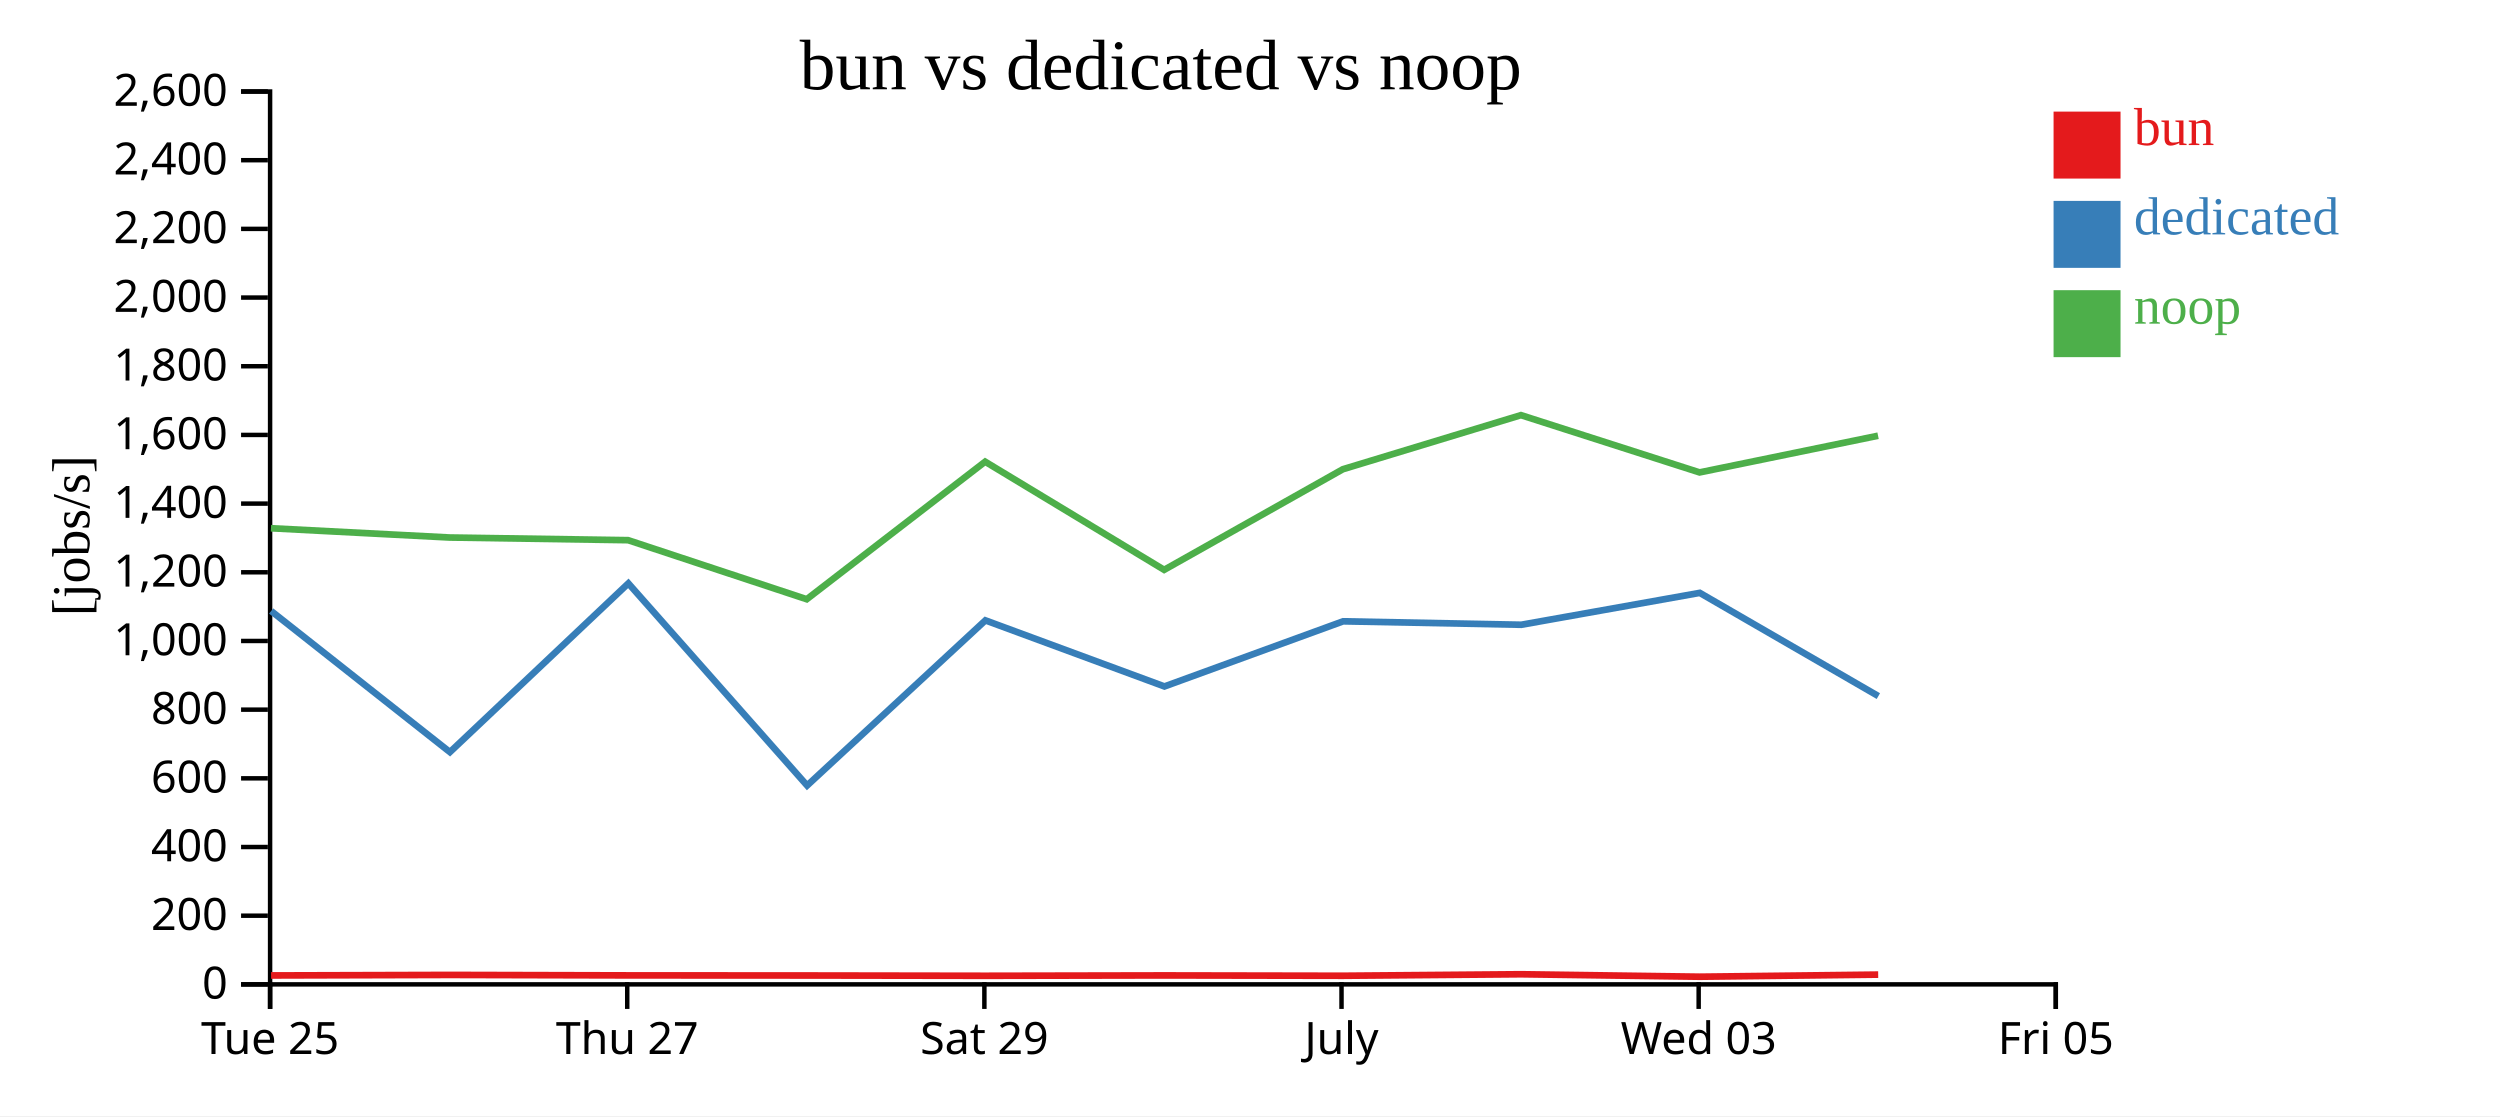
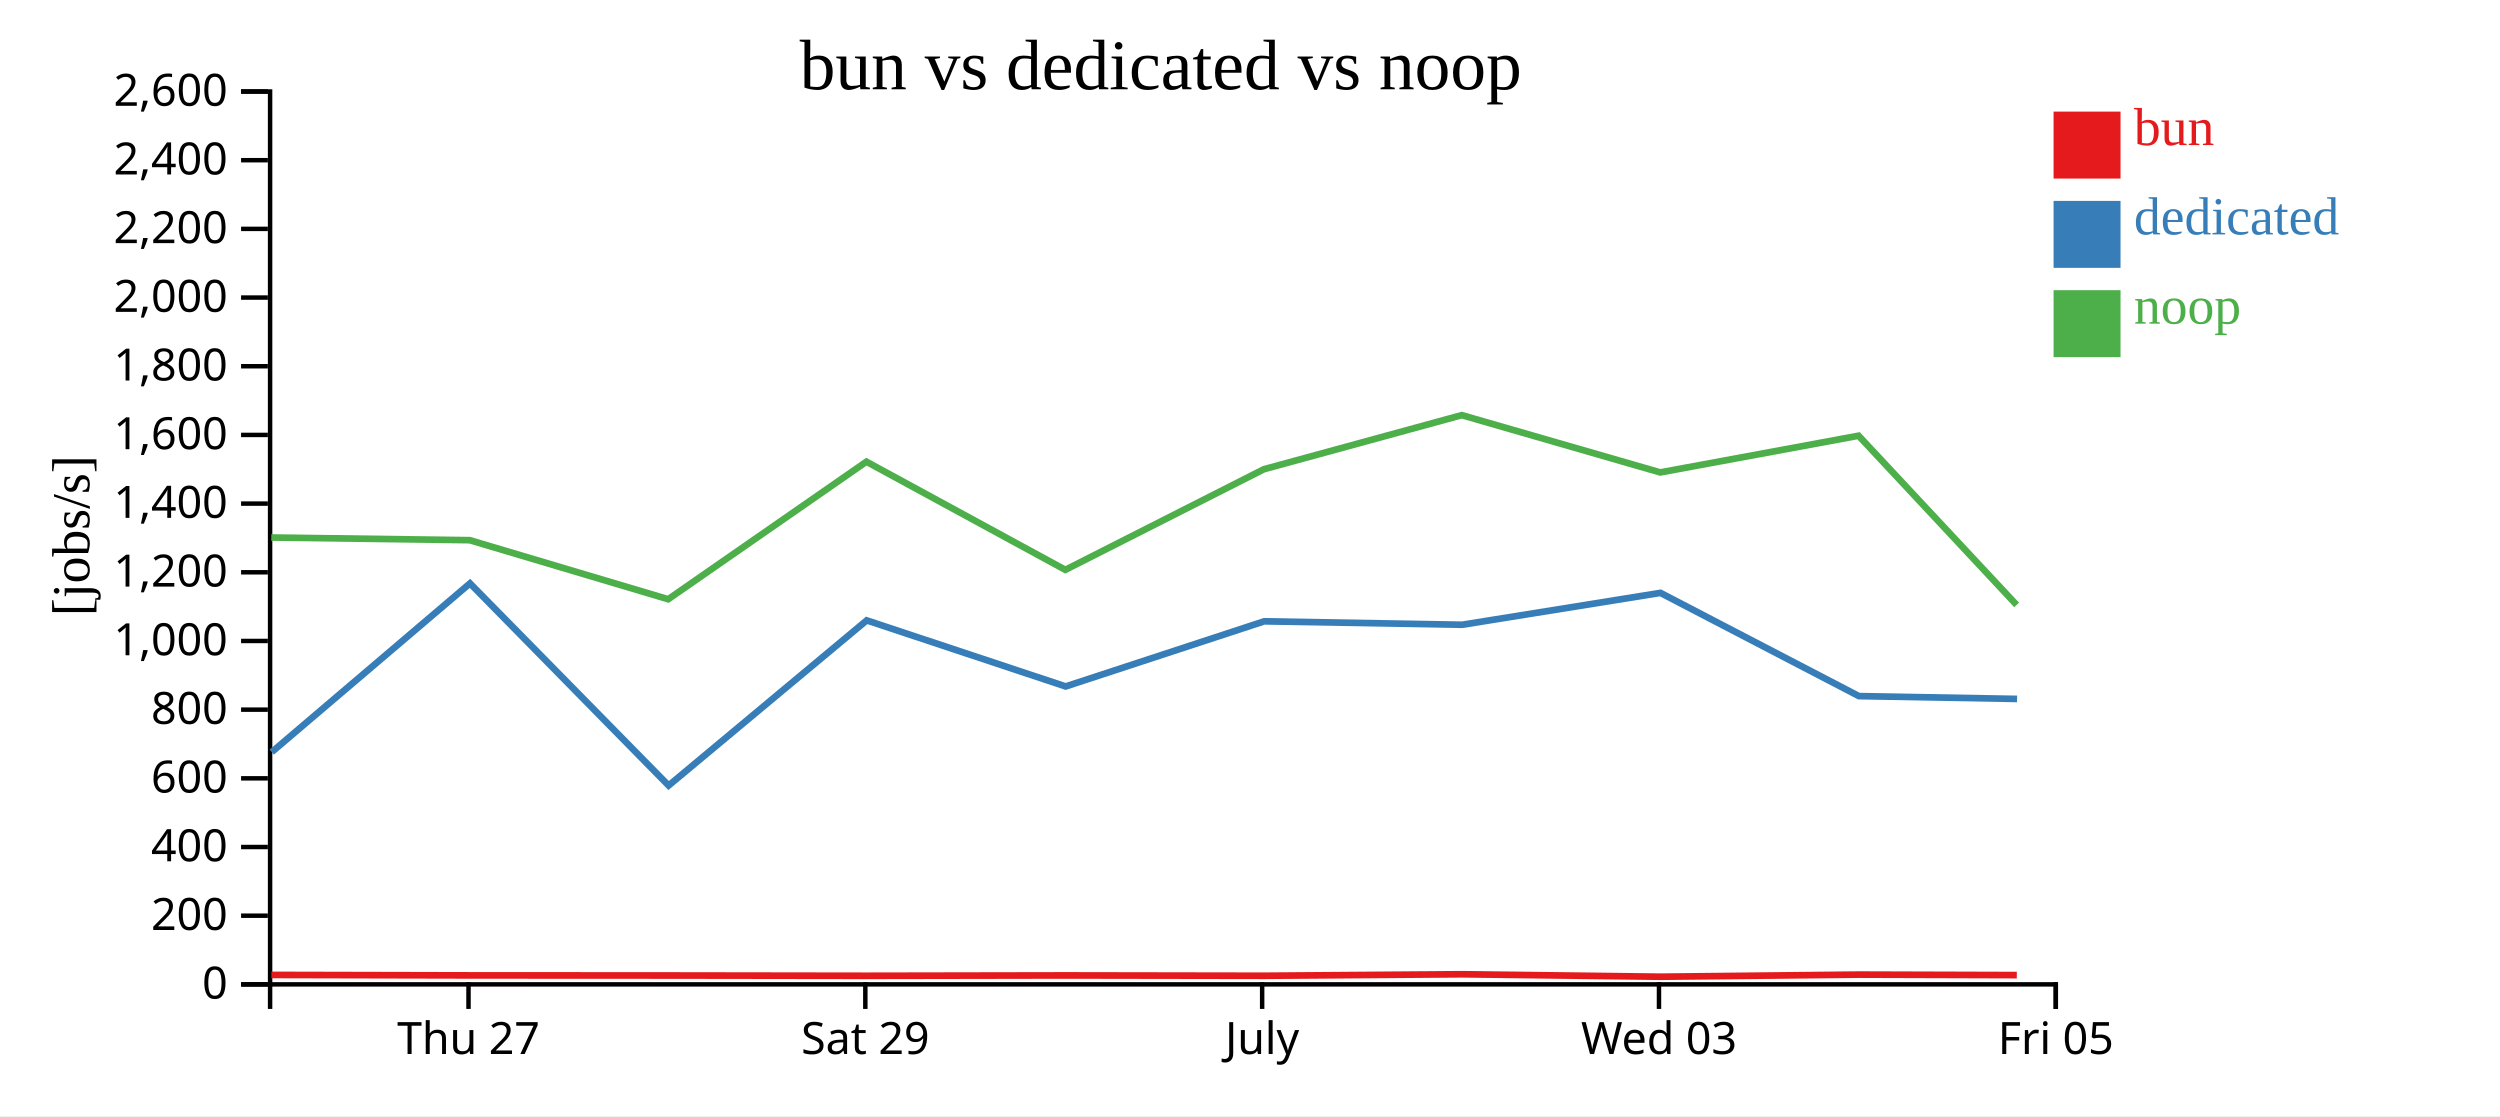
<svg xmlns="http://www.w3.org/2000/svg" width="560" height="250">
  <rect width="100%" height="100%" fill="white" />
  <g transform="translate(60,20)">
    <g transform="translate(0,200)" fill="none" font-size="10" font-family="sans-serif" text-anchor="middle">
      <path class="domain" stroke="currentColor" d="M0.5,6V0.5H400.5V6" />
-       <g class="tick" opacity="1" transform="translate(0.5,0)">
-         <line stroke="currentColor" y2="6" />
-         <text fill="currentColor" y="9" dy="0.71em">Tue 25</text>
-       </g>
-       <g class="tick" opacity="1" transform="translate(80.5,0)">
+       <g class="tick" opacity="1" transform="translate(44.94444,0)">
        <line stroke="currentColor" y2="6" />
        <text fill="currentColor" y="9" dy="0.71em">Thu 27</text>
      </g>
-       <g class="tick" opacity="1" transform="translate(160.5,0)">
+       <g class="tick" opacity="1" transform="translate(133.8333,0)">
        <line stroke="currentColor" y2="6" />
        <text fill="currentColor" y="9" dy="0.71em">Sat 29</text>
      </g>
-       <g class="tick" opacity="1" transform="translate(240.5,0)">
+       <g class="tick" opacity="1" transform="translate(222.7222,0)">
        <line stroke="currentColor" y2="6" />
        <text fill="currentColor" y="9" dy="0.71em">July</text>
      </g>
-       <g class="tick" opacity="1" transform="translate(320.5,0)">
+       <g class="tick" opacity="1" transform="translate(311.6111,0)">
        <line stroke="currentColor" y2="6" />
        <text fill="currentColor" y="9" dy="0.71em">Wed 03</text>
      </g>
      <g class="tick" opacity="1" transform="translate(400.5,0)">
        <line stroke="currentColor" y2="6" />
        <text fill="currentColor" y="9" dy="0.71em">Fri 05</text>
      </g>
    </g>
    <g fill="none" font-size="10" font-family="sans-serif" text-anchor="end">
      <path class="domain" stroke="currentColor" d="M-6,200.5H0.5V0.5H-6" />
      <g class="tick" opacity="1" transform="translate(0,200.5)">
        <line stroke="currentColor" x2="-6" />
        <text fill="currentColor" x="-9" dy="0.32em">0</text>
      </g>
      <g class="tick" opacity="1" transform="translate(0,185.1154)">
        <line stroke="currentColor" x2="-6" />
        <text fill="currentColor" x="-9" dy="0.32em">200</text>
      </g>
      <g class="tick" opacity="1" transform="translate(0,169.7308)">
        <line stroke="currentColor" x2="-6" />
        <text fill="currentColor" x="-9" dy="0.32em">400</text>
      </g>
      <g class="tick" opacity="1" transform="translate(0,154.3462)">
        <line stroke="currentColor" x2="-6" />
        <text fill="currentColor" x="-9" dy="0.32em">600</text>
      </g>
      <g class="tick" opacity="1" transform="translate(0,138.9615)">
        <line stroke="currentColor" x2="-6" />
        <text fill="currentColor" x="-9" dy="0.32em">800</text>
      </g>
      <g class="tick" opacity="1" transform="translate(0,123.5769)">
        <line stroke="currentColor" x2="-6" />
        <text fill="currentColor" x="-9" dy="0.32em">1,000</text>
      </g>
      <g class="tick" opacity="1" transform="translate(0,108.1923)">
        <line stroke="currentColor" x2="-6" />
        <text fill="currentColor" x="-9" dy="0.32em">1,200</text>
      </g>
      <g class="tick" opacity="1" transform="translate(0,92.80769)">
        <line stroke="currentColor" x2="-6" />
        <text fill="currentColor" x="-9" dy="0.32em">1,400</text>
      </g>
      <g class="tick" opacity="1" transform="translate(0,77.42308)">
        <line stroke="currentColor" x2="-6" />
        <text fill="currentColor" x="-9" dy="0.32em">1,600</text>
      </g>
      <g class="tick" opacity="1" transform="translate(0,62.03846)">
        <line stroke="currentColor" x2="-6" />
        <text fill="currentColor" x="-9" dy="0.32em">1,800</text>
      </g>
      <g class="tick" opacity="1" transform="translate(0,46.65385)">
        <line stroke="currentColor" x2="-6" />
        <text fill="currentColor" x="-9" dy="0.32em">2,000</text>
      </g>
      <g class="tick" opacity="1" transform="translate(0,31.26923)">
        <line stroke="currentColor" x2="-6" />
        <text fill="currentColor" x="-9" dy="0.32em">2,200</text>
      </g>
      <g class="tick" opacity="1" transform="translate(0,15.88462)">
        <line stroke="currentColor" x2="-6" />
        <text fill="currentColor" x="-9" dy="0.32em">2,400</text>
      </g>
      <g class="tick" opacity="1" transform="translate(0,0.5)">
        <line stroke="currentColor" x2="-6" />
        <text fill="currentColor" x="-9" dy="0.32em">2,600</text>
      </g>
    </g>
    <text text-anchor="middle" style="font-size: 12px" transform="rotate(-90)" y="-40" x="-100">[jobs/s]</text>
    <text text-anchor="middle" style="font-size: 16px" y="0" x="200">bun vs dedicated vs noop</text>
-     <path class="line" fill="none" stroke="#e41a1c" stroke-width="1.5" d="M0.72,198.501L40.718,198.383L80.728,198.487L120.736,198.511L160.706,198.577L200.805,198.495L240.827,198.571L280.717,198.232L320.74,198.785L360.714,198.313" />
-     <path class="line" fill="none" stroke="#377eb8" stroke-width="1.5" d="M0.736,116.865L40.78,148.467L80.748,110.675L120.792,155.956L160.73,118.963L200.835,133.764L240.858,119.175L280.77,119.946L320.746,112.804L360.753,135.928" />
-     <path class="line" fill="none" stroke="#4daf4a" stroke-width="1.5" d="M0.689,98.326L40.687,100.403L80.696,101L120.703,114.228L160.672,83.418L200.77,107.644L240.796,85.111L280.689,72.992L320.702,85.822L360.686,77.602" />
+     <path class="line" fill="none" stroke="#e41a1c" stroke-width="1.5" d="M0.798,198.383L45.253,198.487L89.707,198.511L134.118,198.577L178.672,198.495L223.141,198.571L267.463,198.232L311.933,198.785L356.349,198.313L391.763,198.424" />
+     <path class="line" fill="none" stroke="#377eb8" stroke-width="1.5" d="M0.866,148.467L45.276,110.675L89.769,155.956L134.144,118.963L178.706,133.764L223.175,119.175L267.522,119.946L311.94,112.804L356.392,135.928L391.823,136.559" />
+     <path class="line" fill="none" stroke="#4daf4a" stroke-width="1.5" d="M0.764,100.403L45.217,101L89.67,114.228L134.08,83.418L178.633,107.644L223.106,85.111L267.432,72.992L311.891,85.822L356.317,77.602L391.726,115.508" />
    <rect class="dot" x="400" y="5" width="15" height="15" style="fill: #e41a1c;" />
    <rect class="dot" x="400" y="25" width="15" height="15" style="fill: #377eb8;" />
    <rect class="dot" x="400" y="45" width="15" height="15" style="fill: #4daf4a;" />
    <text class="label" x="418" y="12.5" style="fill: #e41a1c; alignment-baseline: middle;" text-anchor="left">bun</text>
    <text class="label" x="418" y="32.5" style="fill: #377eb8; alignment-baseline: middle;" text-anchor="left">dedicated</text>
    <text class="label" x="418" y="52.5" style="fill: #4daf4a; alignment-baseline: middle;" text-anchor="left">noop</text>
  </g>
</svg>
